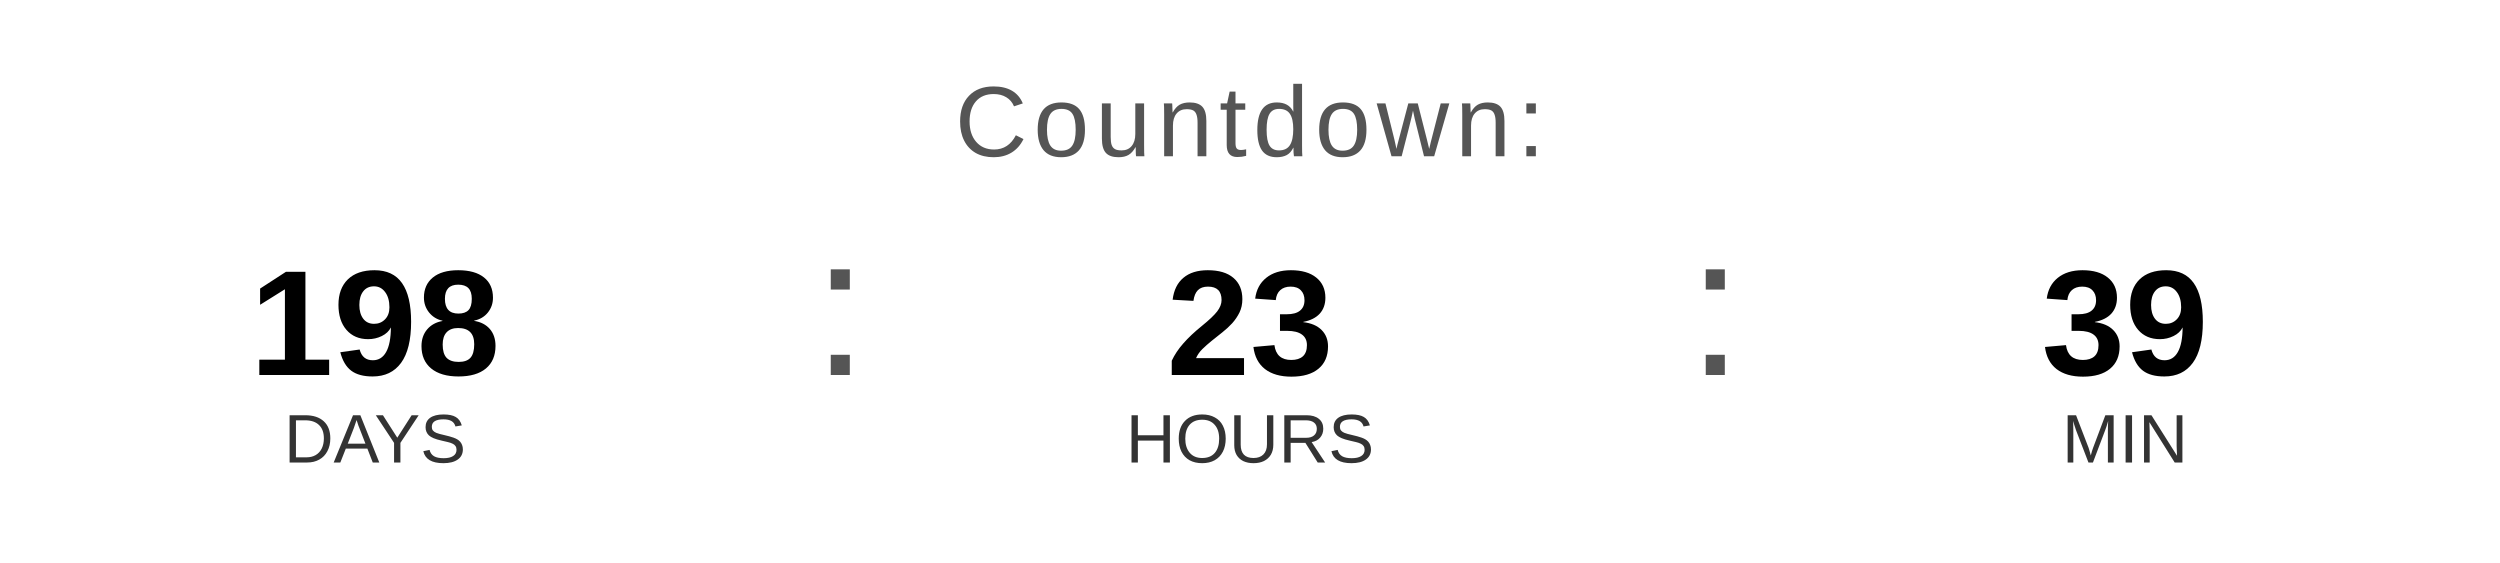
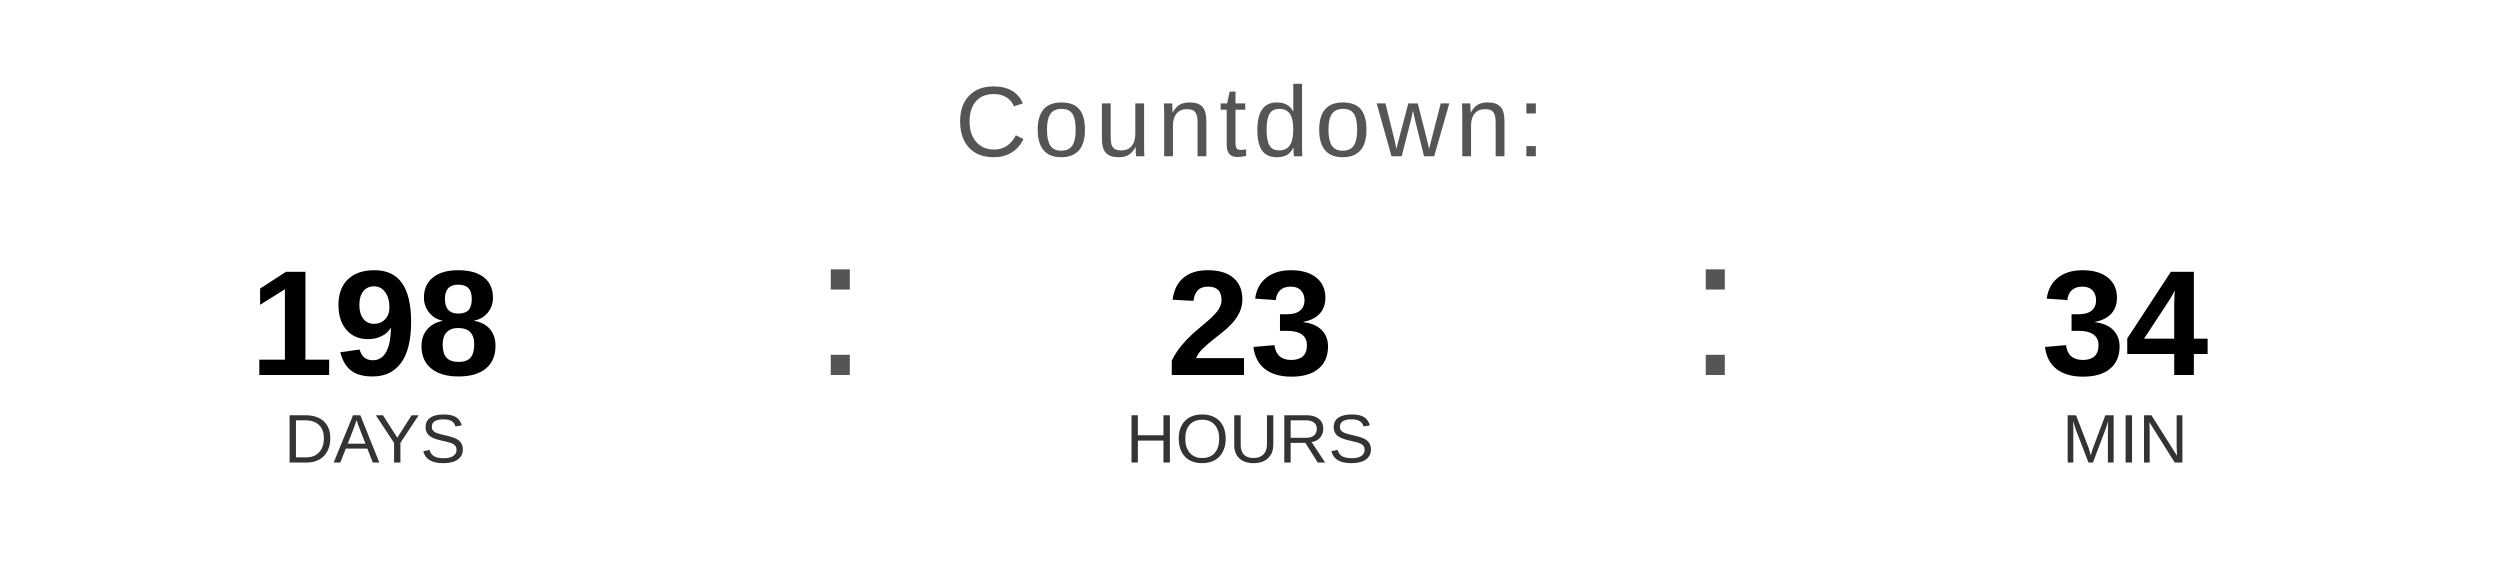
<svg xmlns="http://www.w3.org/2000/svg" width="400" height="90" viewBox="0 0 400 90">
  <text x="200" y="25" font-family="Arial, Helvetica, sans-serif" font-size="16" fill="#555555" text-anchor="middle" letter-spacing="1">
    Countdown:
  </text>
  <text x="60" y="60" font-family="Arial, Helvetica, sans-serif" font-size="24" font-weight="bold" fill="#000000" text-anchor="middle">198</text>
  <text x="60" y="74" font-family="Arial, Helvetica, sans-serif" font-size="11" fill="#333333" text-anchor="middle">DAYS</text>
  <text x="130" y="60" font-family="Arial, sans-serif" font-size="32" fill="#555555">:</text>
  <text x="200" y="60" font-family="Arial, Helvetica, sans-serif" font-size="24" font-weight="bold" fill="#000000" text-anchor="middle">23</text>
  <text x="200" y="74" font-family="Arial, Helvetica, sans-serif" font-size="11" fill="#333333" text-anchor="middle">HOURS</text>
  <text x="270" y="60" font-family="Arial, sans-serif" font-size="32" fill="#555555">:</text>
-   <text x="340" y="60" font-family="Arial, Helvetica, sans-serif" font-size="24" font-weight="bold" fill="#000000" text-anchor="middle">39</text>
+   <text x="340" y="60" font-family="Arial, Helvetica, sans-serif" font-size="24" font-weight="bold" fill="#000000" text-anchor="middle">34</text>
  <text x="340" y="74" font-family="Arial, Helvetica, sans-serif" font-size="11" fill="#333333" text-anchor="middle">MIN</text>
</svg>
